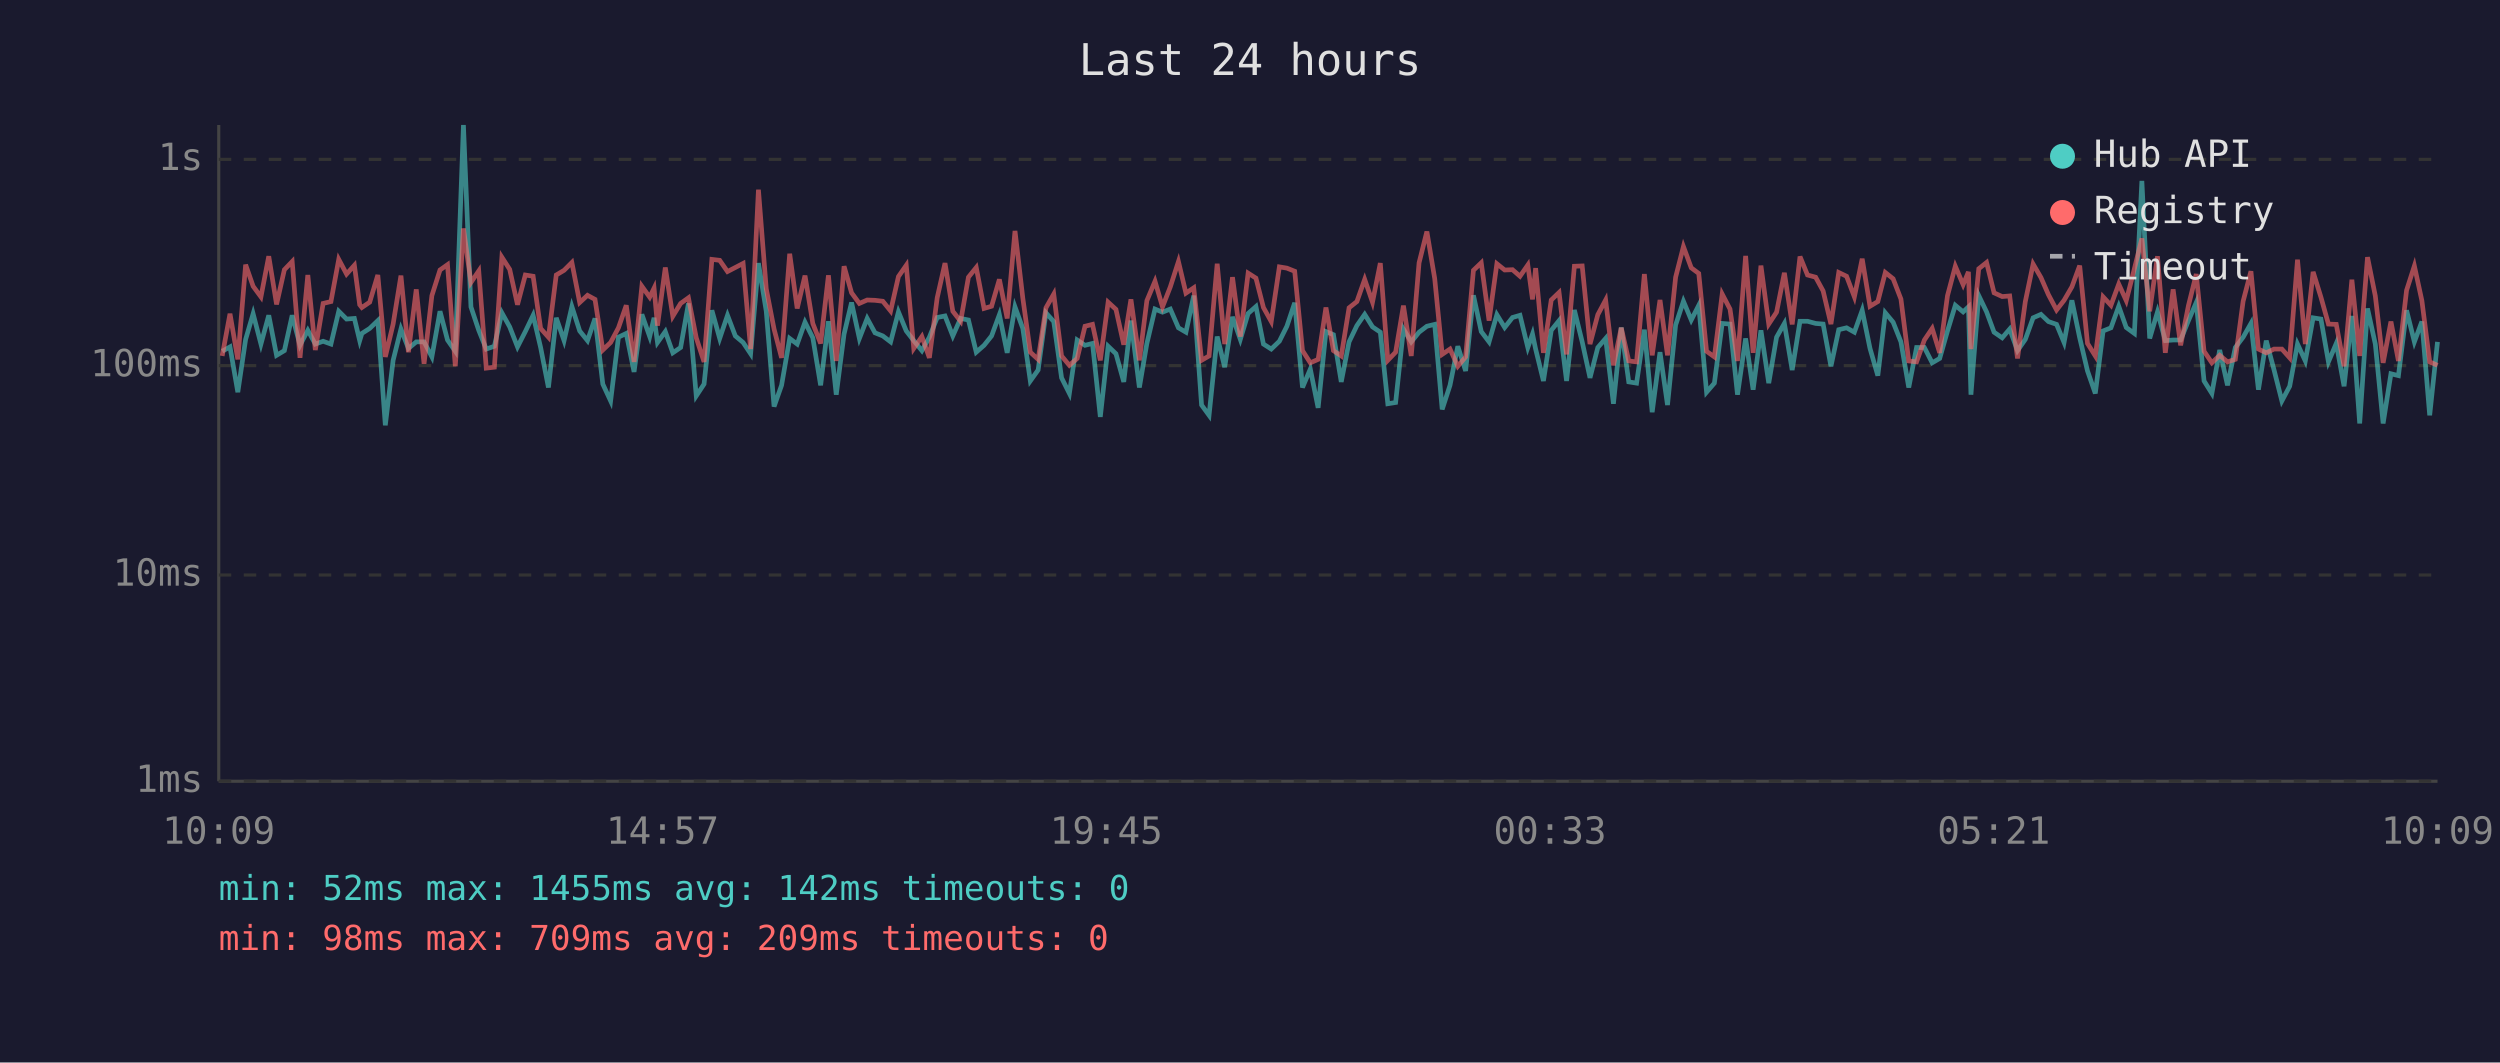
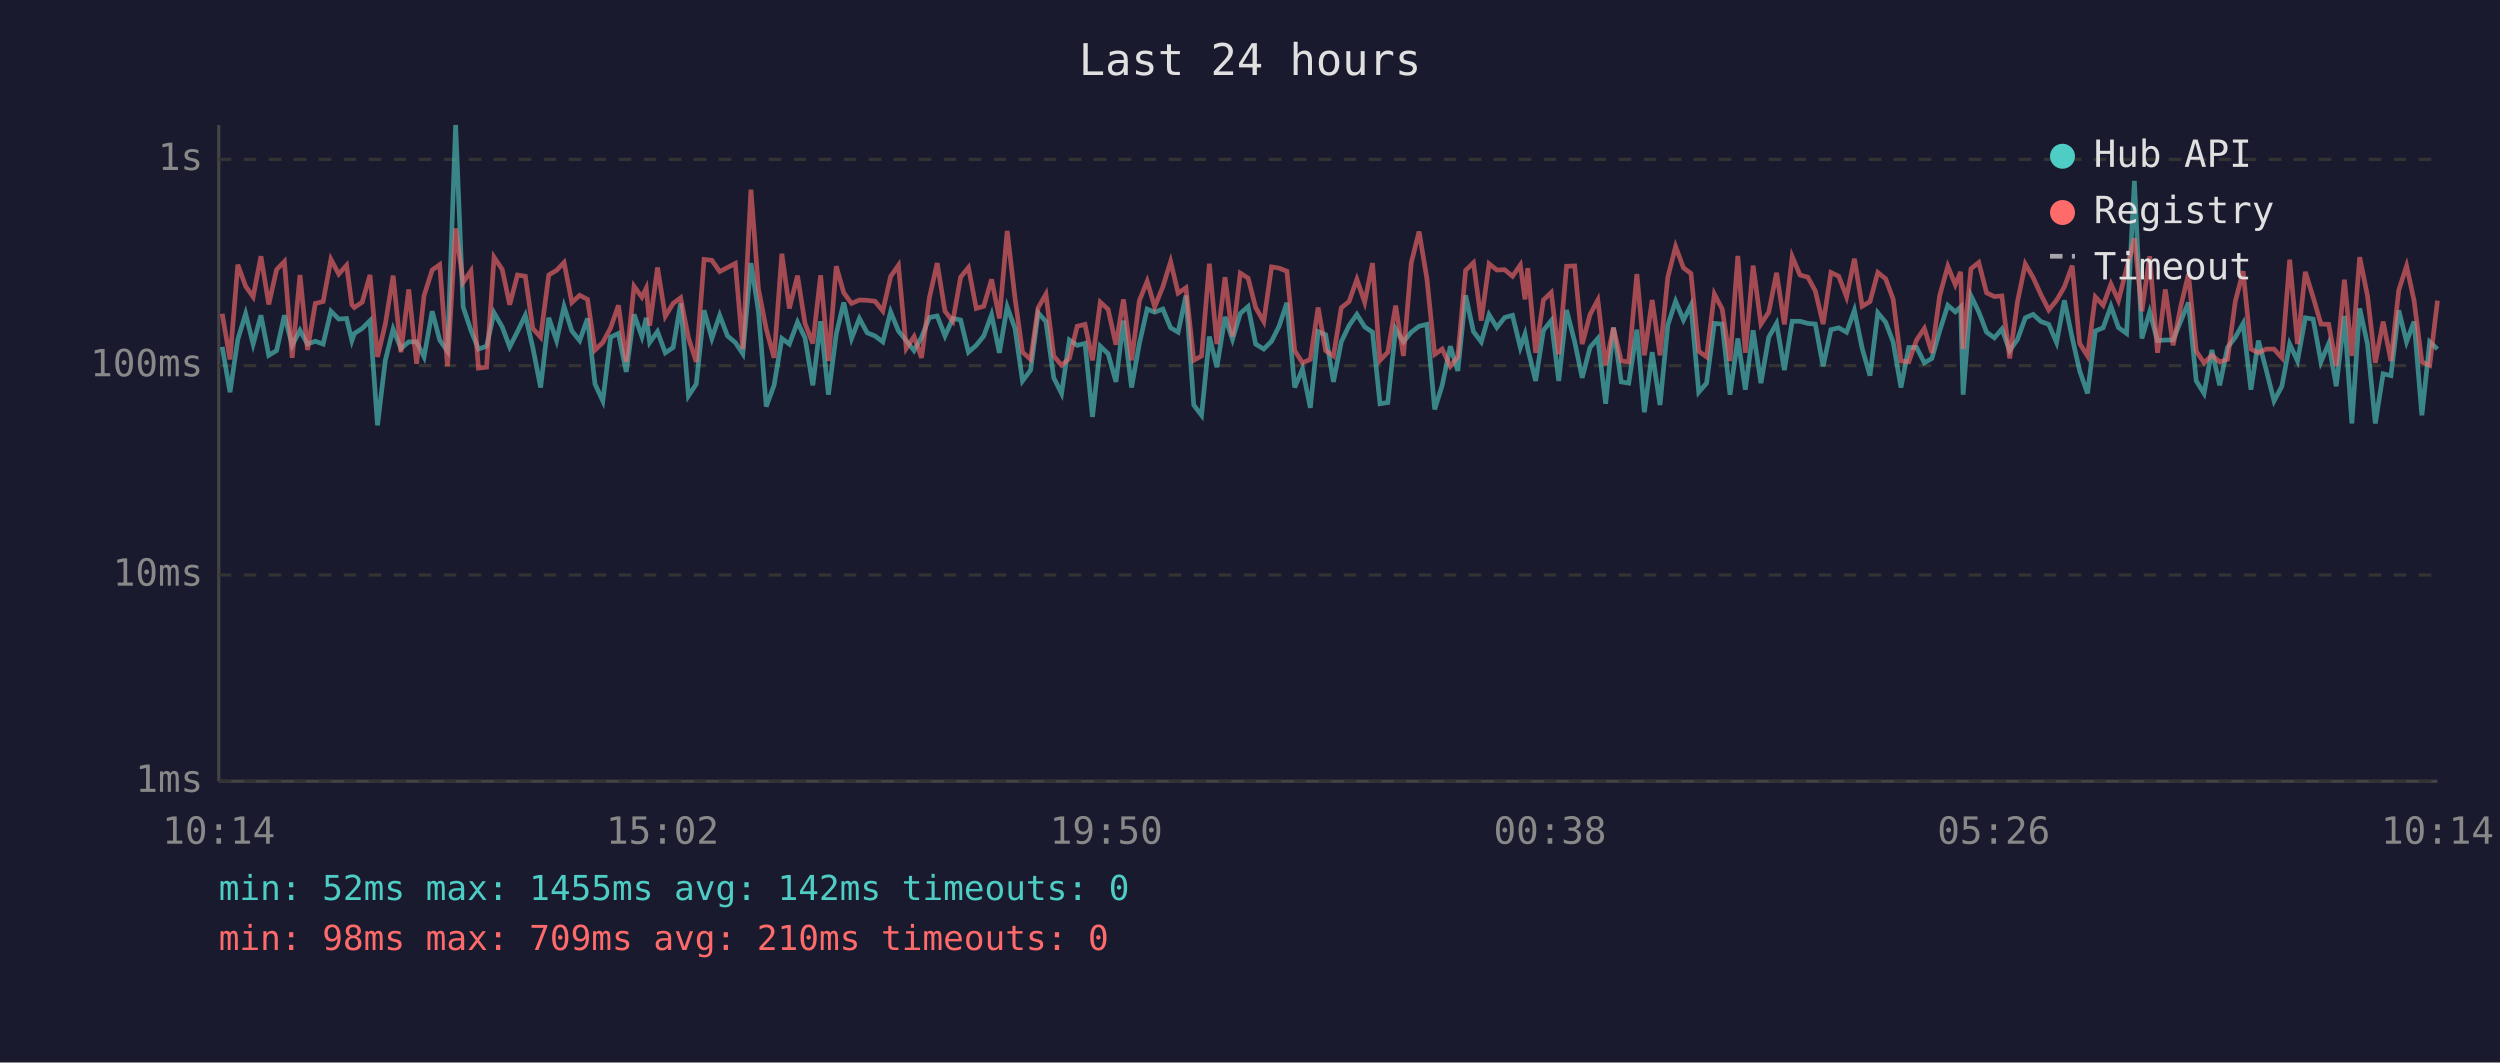
<svg xmlns="http://www.w3.org/2000/svg" viewBox="0 0 800 340" font-family="monospace" font-size="12">
  <rect width="800" height="340" fill="#1a1a2e" />
  <text x="400" y="24" fill="#e0e0e0" font-size="14" text-anchor="middle">Last 24 hours</text>
  <line x1="70" y1="40" x2="70" y2="250" stroke="#444" stroke-width="1" />
  <line x1="70" y1="250" x2="780" y2="250" stroke="#444" stroke-width="1" />
  <line x1="70" y1="250" x2="780" y2="250" stroke="#333" stroke-width="1" stroke-dasharray="4" />
  <text x="65" y="250" fill="#888" text-anchor="end" dominant-baseline="middle">1ms</text>
  <line x1="70" y1="184" x2="780" y2="184" stroke="#333" stroke-width="1" stroke-dasharray="4" />
  <text x="65" y="184" fill="#888" text-anchor="end" dominant-baseline="middle">10ms</text>
  <line x1="70" y1="117" x2="780" y2="117" stroke="#333" stroke-width="1" stroke-dasharray="4" />
  <text x="65" y="117" fill="#888" text-anchor="end" dominant-baseline="middle">100ms</text>
  <line x1="70" y1="51" x2="780" y2="51" stroke="#333" stroke-width="1" stroke-dasharray="4" />
  <text x="65" y="51" fill="#888" text-anchor="end" dominant-baseline="middle">1s</text>
-   <text x="70" y="270" fill="#888" text-anchor="middle">10:09</text>
-   <text x="212" y="270" fill="#888" text-anchor="middle">14:57</text>
-   <text x="354" y="270" fill="#888" text-anchor="middle">19:45</text>
-   <text x="496" y="270" fill="#888" text-anchor="middle">00:33</text>
-   <text x="638" y="270" fill="#888" text-anchor="middle">05:21</text>
-   <text x="780" y="270" fill="#888" text-anchor="middle">10:09</text>
-   <polyline points="71.1,112.4 73.6,111.0 76.1,125.5 78.6,108.6 81.0,100.4 83.5,110.1 86.0,100.9 88.5,113.7 91.0,112.2 93.5,100.9 96.0,110.5 98.5,105.7 100.9,110.1 103.4,109.2 105.9,110.1 108.4,99.6 110.9,102.1 113.4,101.9 115.1,109.0 115.8,106.7 118.3,105.1 120.9,102.6 123.3,136.1 125.8,115.3 128.3,105.3 130.7,111.5 133.2,109.4 135.7,109.4 138.2,114.2 140.8,99.6 143.2,108.8 145.7,112.4 148.3,40.0 150.7,98.2 153.2,105.7 155.6,111.7 158.2,110.8 160.6,100.1 163.1,104.6 165.6,111.0 168.1,106.1 170.6,100.9 173.0,111.2 175.5,124.0 178.0,101.7 180.5,109.0 183.0,98.1 185.5,105.9 188.0,109.0 190.4,101.9 192.9,122.9 195.4,128.3 197.9,107.9 200.4,106.7 202.9,119.0 205.4,100.6 207.9,107.7 209.3,101.7 210.4,109.6 212.9,106.1 215.3,112.9 217.8,111.2 220.3,97.1 222.8,126.7 225.3,122.9 227.8,99.3 230.3,108.3 232.8,100.9 235.3,107.5 237.8,109.6 240.2,113.2 242.7,84.2 245.2,99.6 247.7,130.1 250.1,123.3 252.7,108.3 255.1,110.1 257.6,103.1 260.1,108.1 262.6,123.3 265.1,102.8 267.6,126.3 270.1,106.9 272.5,96.8 275.0,108.3 277.5,101.9 280.0,106.5 282.5,107.5 285.0,109.4 287.5,99.8 290.0,105.9 292.4,109.0 295.0,112.2 297.4,107.9 299.9,101.6 302.4,101.1 304.9,107.5 307.4,101.9 309.9,102.4 312.4,112.7 314.9,110.5 317.3,107.5 319.8,100.7 322.3,112.9 324.8,98.2 327.3,105.1 329.7,121.9 332.2,118.4 334.7,100.1 337.2,102.9 339.7,120.9 342.2,125.9 344.7,108.8 347.2,110.5 349.6,109.9 352.1,133.4 354.6,110.8 357.1,113.2 359.6,122.2 361.9,102.6 364.6,124.0 367.0,109.9 369.6,98.9 372.0,99.9 374.5,98.9 377.1,104.9 379.5,106.3 382.0,94.6 384.5,129.6 386.9,132.9 389.5,107.7 391.9,117.5 394.4,101.4 396.9,108.6 399.4,100.3 401.9,98.1 404.3,110.1 406.8,111.7 409.4,109.2 411.8,104.4 414.3,96.9 416.8,124.0 419.3,118.1 421.8,130.5 424.3,106.1 426.7,107.1 429.2,122.2 431.7,109.4 434.2,104.2 436.7,100.6 439.2,104.6 441.7,106.3 444.1,129.2 446.6,128.8 449.1,105.3 451.6,109.4 454.1,106.3 456.6,104.4 459.1,103.8 461.5,131.0 464.0,123.3 466.5,110.8 469.0,118.7 471.5,94.5 474.0,106.1 476.5,109.4 479.0,100.7 481.5,104.8 484.0,101.6 486.4,100.9 488.9,111.2 490.4,106.9 491.4,111.7 493.9,121.9 496.4,105.7 498.9,102.6 501.3,121.9 503.8,99.2 506.3,109.4 508.8,120.9 511.3,111.2 513.8,108.3 516.3,129.2 518.8,104.8 521.2,122.2 523.7,122.6 526.2,105.5 528.7,131.9 531.2,112.7 533.6,129.6 536.2,104.0 538.7,96.4 541.2,102.4 543.6,97.7 546.1,125.5 548.6,122.6 551.1,103.5 553.6,103.7 556.0,126.3 558.6,108.3 561.0,124.7 563.5,105.7 566.0,122.6 568.5,107.9 571.0,103.5 573.5,118.4 576.0,102.8 578.4,102.8 581.0,103.5 583.4,103.7 585.9,117.2 588.4,105.5 590.9,104.9 593.4,106.3 595.9,99.3 598.4,111.5 600.9,120.2 603.3,100.1 605.8,103.1 608.3,109.4 610.8,124.0 613.3,111.2 615.8,111.2 618.3,116.1 620.7,114.7 623.2,105.9 625.7,97.7 628.2,99.8 629.9,98.2 630.7,126.3 633.2,94.6 635.7,99.8 638.1,106.3 640.7,108.1 643.1,105.3 645.6,112.2 648.1,108.6 650.6,101.7 653.1,100.6 655.5,102.9 658.1,103.8 660.5,109.6 663.0,96.1 665.5,108.1 668.0,118.7 670.5,125.9 673.0,105.9 675.5,104.9 678.0,98.0 680.4,104.8 683.0,106.7 685.4,57.9 687.9,108.3 690.4,99.8 692.9,109.0 695.4,108.8 697.8,108.8 700.3,102.6 702.8,96.8 705.3,121.9 707.8,125.9 710.3,112.0 712.8,123.3 715.3,111.2 717.8,107.9 720.3,103.5 722.7,124.7 725.2,109.0 727.7,118.4 730.2,128.3 732.7,123.6 735.2,110.1 737.7,115.5 740.2,101.7 742.7,102.1 745.1,115.8 747.6,109.9 750.1,123.6 752.6,101.1 755.1,135.5 757.6,98.7 760.1,110.1 762.6,135.5 765.1,119.6 767.5,120.2 770.1,99.3 772.6,109.4 775.0,102.9 777.5,132.9 780.0,109.4" fill="none" stroke="#4ecdc4" stroke-width="1.5" opacity="0.6" />
-   <polyline points="71.1,113.9 73.6,100.4 76.1,115.0 78.6,84.7 81.0,91.6 83.5,95.0 86.0,82.0 88.5,97.4 91.0,86.3 93.5,83.7 96.0,114.5 98.5,88.0 100.9,112.0 103.4,97.1 105.9,96.5 108.4,83.0 110.9,87.7 113.4,84.9 115.1,97.5 115.8,98.4 118.3,96.7 120.9,88.0 123.3,114.2 125.8,103.7 128.3,88.2 130.7,112.7 133.2,92.6 135.7,116.4 138.2,94.6 140.8,86.4 143.2,84.7 145.7,117.2 148.3,73.1 150.7,90.4 153.2,86.7 155.6,117.8 158.2,117.5 160.6,82.3 163.1,86.2 165.6,97.5 168.1,88.0 170.6,88.4 173.0,105.1 175.5,107.9 178.0,88.0 180.5,86.5 183.0,84.0 185.5,96.8 188.0,94.5 190.4,95.8 192.9,112.0 195.4,109.6 197.9,104.9 200.4,97.7 202.9,115.8 205.4,91.6 207.9,95.1 209.3,92.2 210.4,104.2 212.9,85.6 215.3,101.2 217.8,97.1 220.3,95.3 222.8,108.1 225.3,115.8 227.8,83.0 230.3,83.3 232.8,86.9 235.3,85.6 237.8,84.3 240.2,111.7 242.7,60.7 245.2,92.4 247.7,105.3 250.1,114.5 252.7,81.2 255.1,98.7 257.6,88.2 260.1,103.5 262.6,109.9 265.1,88.1 267.6,115.5 270.1,85.2 272.5,93.7 275.0,97.1 277.5,96.0 280.0,96.1 282.5,96.4 285.0,99.5 287.5,88.5 290.0,84.9 292.4,111.5 295.0,107.7 297.4,114.5 299.9,95.3 302.4,84.2 304.9,99.6 307.4,102.8 309.9,88.7 312.4,85.6 314.9,98.7 317.3,98.0 319.8,89.4 322.3,101.9 324.8,73.9 327.3,95.4 329.7,112.7 332.2,115.0 334.7,98.5 337.2,94.1 339.7,113.9 342.2,116.9 344.7,114.7 347.2,104.4 349.6,103.8 352.1,115.3 354.6,96.7 357.1,99.0 359.6,110.3 361.9,95.8 364.6,115.3 367.0,96.2 369.6,90.0 372.0,98.2 374.5,91.8 377.1,83.7 379.5,93.8 382.0,92.1 384.5,115.3 386.9,113.9 389.5,84.4 391.9,110.1 394.4,88.7 396.9,107.7 399.4,87.4 401.9,89.0 404.3,98.4 406.8,102.9 409.4,85.4 411.8,85.8 414.3,86.8 416.8,112.2 419.3,116.1 421.8,115.0 424.3,98.4 426.7,112.2 429.2,113.9 431.7,98.5 434.2,96.5 436.7,89.4 439.2,96.7 441.7,84.2 444.1,115.3 446.6,112.7 449.1,97.8 451.6,113.9 454.1,84.1 456.6,74.1 459.1,89.1 461.5,113.4 464.0,111.7 466.5,117.2 469.0,114.2 471.5,86.5 474.0,84.1 476.5,102.6 479.0,84.4 481.5,86.4 484.0,86.3 486.4,88.4 488.9,84.8 490.4,95.8 491.4,85.8 493.9,112.9 496.4,96.0 498.9,93.6 501.3,113.4 503.8,85.2 506.3,85.1 508.8,110.1 511.3,100.7 513.8,96.0 516.3,116.9 518.8,104.9 521.2,115.5 523.7,115.8 526.2,87.7 528.7,113.7 531.2,96.0 533.6,113.7 536.2,88.7 538.7,78.9 541.2,85.7 543.6,87.5 546.1,112.4 548.6,114.2 551.1,94.1 553.6,98.9 556.0,115.5 558.6,81.9 561.0,112.9 563.5,85.0 566.0,103.7 568.5,99.9 571.0,87.3 573.5,103.8 576.0,82.1 578.4,88.0 581.0,88.7 583.4,93.1 585.9,103.7 588.4,87.2 590.9,88.4 593.4,95.0 595.9,82.8 598.4,98.0 600.9,96.5 603.3,87.2 605.8,89.2 608.3,95.7 610.8,115.5 613.3,115.8 615.8,108.8 618.3,105.1 620.7,112.9 623.2,94.6 625.7,85.2 628.2,91.1 629.9,87.0 630.7,111.7 633.2,86.0 635.7,84.0 638.1,93.7 640.7,94.9 643.1,94.7 645.6,114.7 648.1,96.5 650.6,84.5 653.1,88.8 655.5,94.3 658.1,99.2 660.5,96.1 663.0,91.8 665.5,85.0 668.0,109.9 670.5,113.9 673.0,95.0 675.5,97.7 678.0,90.9 680.4,96.2 683.0,86.0 685.4,76.3 687.9,99.6 690.4,82.0 692.9,112.9 695.4,92.6 697.8,110.5 700.3,97.8 702.8,87.7 705.3,112.4 707.8,116.1 710.3,113.7 712.8,115.8 715.3,115.0 717.8,96.4 720.3,86.8 722.7,111.7 725.2,112.9 727.7,111.7 730.2,111.7 732.7,114.5 735.2,83.1 737.7,110.1 740.2,87.0 742.7,95.1 745.1,103.7 747.6,103.8 750.1,117.2 752.6,89.5 755.1,113.9 757.6,82.3 760.1,94.7 762.6,116.1 765.1,102.9 767.5,115.5 770.1,92.9 772.6,85.1 775.0,96.2 777.5,115.8 780.0,116.9" fill="none" stroke="#ff6b6b" stroke-width="1.5" opacity="0.6" />
+   <text x="70" y="270" fill="#888" text-anchor="middle">10:14</text>
+   <text x="212" y="270" fill="#888" text-anchor="middle">15:02</text>
+   <text x="354" y="270" fill="#888" text-anchor="middle">19:50</text>
+   <text x="496" y="270" fill="#888" text-anchor="middle">00:38</text>
+   <text x="638" y="270" fill="#888" text-anchor="middle">05:26</text>
+   <text x="780" y="270" fill="#888" text-anchor="middle">10:14</text>
+   <polyline points="71.1,111.0 73.6,125.5 76.1,108.6 78.6,100.4 81.0,110.1 83.5,100.9 86.0,113.7 88.5,112.2 91.0,100.9 93.5,110.5 96.0,105.7 98.4,110.1 100.9,109.2 103.4,110.1 105.9,99.6 108.4,102.1 110.9,101.9 112.6,109.0 113.4,106.7 115.9,105.1 118.4,102.6 120.8,136.1 123.3,115.3 125.8,105.3 128.3,111.5 130.8,109.4 133.3,109.4 135.7,114.2 138.3,99.6 140.7,108.8 143.2,112.4 145.8,40.0 148.2,98.2 150.7,105.7 153.1,111.7 155.7,110.8 158.1,100.1 160.7,104.6 163.1,111.0 165.6,106.1 168.1,100.9 170.5,111.2 173.0,124.0 175.6,101.7 178.1,109.0 180.5,98.1 183.0,105.9 185.5,109.0 188.0,101.9 190.4,122.9 192.9,128.3 195.4,107.9 197.9,106.7 200.4,119.0 202.9,100.6 205.4,107.7 206.8,101.7 207.9,109.6 210.4,106.1 212.9,112.9 215.4,111.2 217.8,97.1 220.3,126.7 222.8,122.9 225.3,99.3 227.8,108.3 230.3,100.9 232.8,107.5 235.3,109.6 237.7,113.2 240.3,84.2 242.7,99.6 245.2,130.1 247.7,123.3 250.2,108.3 252.6,110.1 255.2,103.1 257.6,108.1 260.1,123.3 262.6,102.8 265.1,126.3 267.6,106.9 270.0,96.8 272.5,108.3 275.0,101.9 277.5,106.5 280.0,107.5 282.5,109.4 285.0,99.8 287.5,105.9 290.0,109.0 292.5,112.2 294.9,107.9 297.4,101.6 299.9,101.1 302.4,107.5 304.9,101.9 307.4,102.4 309.9,112.7 312.4,110.5 314.8,107.5 317.3,100.7 319.8,112.9 322.3,98.2 324.8,105.1 327.2,121.9 329.8,118.4 332.2,100.1 334.7,102.9 337.2,120.9 339.7,125.9 342.2,108.8 344.7,110.5 347.2,109.9 349.6,133.4 352.1,110.8 354.6,113.2 357.1,122.2 359.5,102.6 362.1,124.0 364.6,109.9 367.1,98.9 369.5,99.9 372.1,98.9 374.6,104.9 377.0,106.3 379.5,94.6 382.0,129.6 384.5,132.9 387.0,107.7 389.4,117.5 392.0,101.4 394.4,108.6 396.9,100.3 399.4,98.1 401.8,110.1 404.4,111.7 406.9,109.2 409.3,104.4 411.8,96.9 414.3,124.0 416.8,118.1 419.3,130.5 421.8,106.1 424.2,107.1 426.7,122.2 429.2,109.4 431.7,104.2 434.2,100.6 436.7,104.6 439.2,106.3 441.6,129.2 444.1,128.8 446.6,105.3 449.1,109.4 451.6,106.3 454.1,104.4 456.6,103.8 459.1,131.0 461.5,123.3 464.1,110.8 466.5,118.7 469.0,94.5 471.5,106.1 474.0,109.4 476.5,100.7 479.0,104.8 481.5,101.6 484.0,100.9 486.5,111.2 488.0,106.9 488.9,111.7 491.4,121.9 493.9,105.7 496.4,102.6 498.8,121.9 501.3,99.2 503.9,109.4 506.3,120.9 508.8,111.2 511.3,108.3 513.8,129.2 516.3,104.8 518.8,122.2 521.2,122.6 523.8,105.5 526.2,131.9 528.7,112.7 531.2,129.6 533.7,104.0 536.2,96.4 538.7,102.4 541.1,97.7 543.6,125.5 546.1,122.6 548.6,103.5 551.1,103.7 553.6,126.3 556.1,108.3 558.5,124.7 561.0,105.7 563.5,122.6 566.0,107.9 568.5,103.5 571.0,118.4 573.5,102.8 576.0,102.8 578.5,103.5 580.9,103.7 583.4,117.2 585.9,105.5 588.4,104.9 590.9,106.3 593.4,99.3 595.9,111.5 598.4,120.2 600.9,100.1 603.4,103.1 605.8,109.4 608.3,124.0 610.8,111.2 613.3,111.2 615.8,116.1 618.2,114.7 620.7,105.9 623.3,97.7 625.7,99.8 627.4,98.2 628.2,126.3 630.7,94.6 633.2,99.8 635.7,106.3 638.2,108.1 640.6,105.3 643.1,112.2 645.6,108.6 648.1,101.7 650.6,100.6 653.1,102.9 655.6,103.8 658.1,109.6 660.6,96.1 663.1,108.1 665.5,118.7 668.0,125.9 670.5,105.9 673.0,104.9 675.5,98.0 677.9,104.8 680.5,106.7 683.0,57.9 685.4,108.3 687.9,99.8 690.4,109.0 692.9,108.8 695.4,108.8 697.9,102.6 700.3,96.8 702.8,121.9 705.3,125.9 707.8,112.0 710.3,123.3 712.8,111.2 715.3,107.9 717.8,103.5 720.3,124.7 722.7,109.0 725.2,118.4 727.7,128.3 730.2,123.6 732.7,110.1 735.2,115.5 737.7,101.7 740.2,102.1 742.7,115.8 745.2,109.9 747.6,123.6 750.2,101.1 752.6,135.5 755.1,98.7 757.6,110.1 760.1,135.5 762.6,119.6 765.1,120.2 767.6,99.3 770.1,109.4 772.5,102.9 775.0,132.9 777.5,109.4 780.0,111.7" fill="none" stroke="#4ecdc4" stroke-width="1.5" opacity="0.6" />
+   <polyline points="71.1,100.4 73.6,115.0 76.1,84.7 78.6,91.6 81.0,95.0 83.5,82.0 86.0,97.4 88.5,86.3 91.0,83.7 93.5,114.5 96.0,88.0 98.4,112.0 100.9,97.1 103.4,96.5 105.9,83.0 108.4,87.7 110.9,84.9 112.6,97.5 113.4,98.4 115.9,96.7 118.4,88.0 120.8,114.2 123.3,103.7 125.8,88.2 128.3,112.7 130.8,92.6 133.3,116.4 135.7,94.6 138.3,86.4 140.7,84.7 143.2,117.2 145.8,73.1 148.2,90.4 150.7,86.7 153.1,117.8 155.7,117.5 158.1,82.3 160.7,86.2 163.1,97.5 165.6,88.0 168.1,88.4 170.5,105.1 173.0,107.9 175.6,88.0 178.1,86.5 180.5,84.0 183.0,96.8 185.5,94.5 188.0,95.8 190.4,112.0 192.9,109.6 195.4,104.9 197.9,97.7 200.4,115.8 202.9,91.6 205.4,95.1 206.8,92.2 207.9,104.2 210.4,85.6 212.9,101.2 215.4,97.1 217.8,95.3 220.3,108.1 222.8,115.8 225.3,83.0 227.8,83.3 230.3,86.9 232.8,85.6 235.3,84.3 237.7,111.7 240.3,60.7 242.7,92.4 245.2,105.3 247.7,114.5 250.2,81.2 252.6,98.7 255.2,88.2 257.6,103.5 260.1,109.9 262.6,88.1 265.1,115.5 267.6,85.2 270.0,93.7 272.5,97.1 275.0,96.0 277.5,96.1 280.0,96.4 282.5,99.5 285.0,88.5 287.5,84.9 290.0,111.5 292.5,107.7 294.9,114.5 297.4,95.3 299.9,84.2 302.4,99.6 304.9,102.8 307.4,88.7 309.9,85.6 312.4,98.7 314.8,98.0 317.3,89.4 319.8,101.9 322.3,73.9 324.8,95.4 327.2,112.7 329.8,115.0 332.2,98.5 334.7,94.1 337.2,113.9 339.7,116.9 342.2,114.7 344.7,104.4 347.2,103.8 349.6,115.3 352.1,96.7 354.6,99.0 357.1,110.3 359.5,95.8 362.1,115.3 364.6,96.2 367.1,90.0 369.5,98.2 372.1,91.8 374.6,83.7 377.0,93.8 379.5,92.1 382.0,115.3 384.5,113.9 387.0,84.4 389.4,110.1 392.0,88.7 394.4,107.7 396.9,87.4 399.4,89.0 401.8,98.4 404.4,102.9 406.9,85.4 409.3,85.8 411.8,86.8 414.3,112.2 416.8,116.1 419.3,115.0 421.8,98.4 424.2,112.2 426.7,113.9 429.2,98.5 431.7,96.5 434.2,89.4 436.7,96.7 439.2,84.2 441.6,115.3 444.1,112.7 446.6,97.8 449.1,113.9 451.6,84.1 454.1,74.1 456.6,89.1 459.1,113.4 461.5,111.7 464.1,117.2 466.5,114.2 469.0,86.5 471.5,84.1 474.0,102.6 476.5,84.4 479.0,86.4 481.5,86.3 484.0,88.4 486.5,84.8 488.0,95.8 488.9,85.8 491.4,112.9 493.9,96.0 496.4,93.6 498.8,113.4 501.3,85.2 503.9,85.1 506.3,110.1 508.8,100.7 511.3,96.0 513.8,116.9 516.3,104.9 518.8,115.5 521.2,115.8 523.8,87.7 526.2,113.7 528.7,96.0 531.2,113.7 533.7,88.7 536.2,78.9 538.7,85.7 541.1,87.5 543.6,112.4 546.1,114.2 548.6,94.1 551.1,98.9 553.6,115.5 556.1,81.9 558.5,112.9 561.0,85.0 563.5,103.7 566.0,99.9 568.5,87.3 571.0,103.8 573.5,82.1 576.0,88.0 578.5,88.7 580.9,93.1 583.4,103.7 585.9,87.2 588.4,88.4 590.9,95.0 593.4,82.8 595.9,98.0 598.4,96.5 600.9,87.2 603.4,89.2 605.8,95.7 608.3,115.5 610.8,115.8 613.3,108.8 615.8,105.1 618.2,112.9 620.7,94.6 623.3,85.2 625.7,91.1 627.4,87.0 628.2,111.7 630.7,86.0 633.2,84.0 635.7,93.7 638.2,94.9 640.6,94.7 643.1,114.7 645.6,96.5 648.1,84.5 650.6,88.8 653.1,94.3 655.6,99.2 658.1,96.1 660.6,91.8 663.1,85.0 665.5,109.9 668.0,113.9 670.5,95.0 673.0,97.7 675.5,90.9 677.9,96.2 680.5,86.0 683.0,76.3 685.4,99.6 687.9,82.0 690.4,112.9 692.9,92.6 695.4,110.5 697.9,97.8 700.3,87.7 702.8,112.4 705.3,116.1 707.8,113.7 710.3,115.8 712.8,115.0 715.3,96.4 717.8,86.8 720.3,111.7 722.7,112.9 725.2,111.7 727.7,111.7 730.2,114.5 732.7,83.1 735.2,110.1 737.7,87.0 740.2,95.1 742.7,103.7 745.2,103.8 747.6,117.2 750.2,89.5 752.6,113.9 755.1,82.3 757.6,94.7 760.1,116.1 762.6,102.9 765.1,115.5 767.6,92.9 770.1,85.1 772.5,96.2 775.0,115.8 777.5,116.9 780.0,96.2" fill="none" stroke="#ff6b6b" stroke-width="1.5" opacity="0.6" />
  <circle cx="660" cy="50" r="4" fill="#4ecdc4" />
  <text x="670" y="50" fill="#e0e0e0" dominant-baseline="middle">Hub API</text>
  <circle cx="660" cy="68" r="4" fill="#ff6b6b" />
  <text x="670" y="68" fill="#e0e0e0" dominant-baseline="middle">Registry</text>
  <line x1="656" y1="82" x2="664" y2="82" stroke="#e0e0e0" stroke-width="1.5" stroke-dasharray="4,3" opacity="0.7" />
  <text x="670" y="86" fill="#e0e0e0" dominant-baseline="middle">Timeout</text>
  <text x="70" y="288" fill="#4ecdc4" font-size="11">min: 52ms  max: 1455ms  avg: 142ms  timeouts: 0</text>
-   <text x="70" y="304" fill="#ff6b6b" font-size="11">min: 98ms  max: 709ms  avg: 209ms  timeouts: 0</text>
+   <text x="70" y="304" fill="#ff6b6b" font-size="11">min: 98ms  max: 709ms  avg: 210ms  timeouts: 0</text>
</svg>
